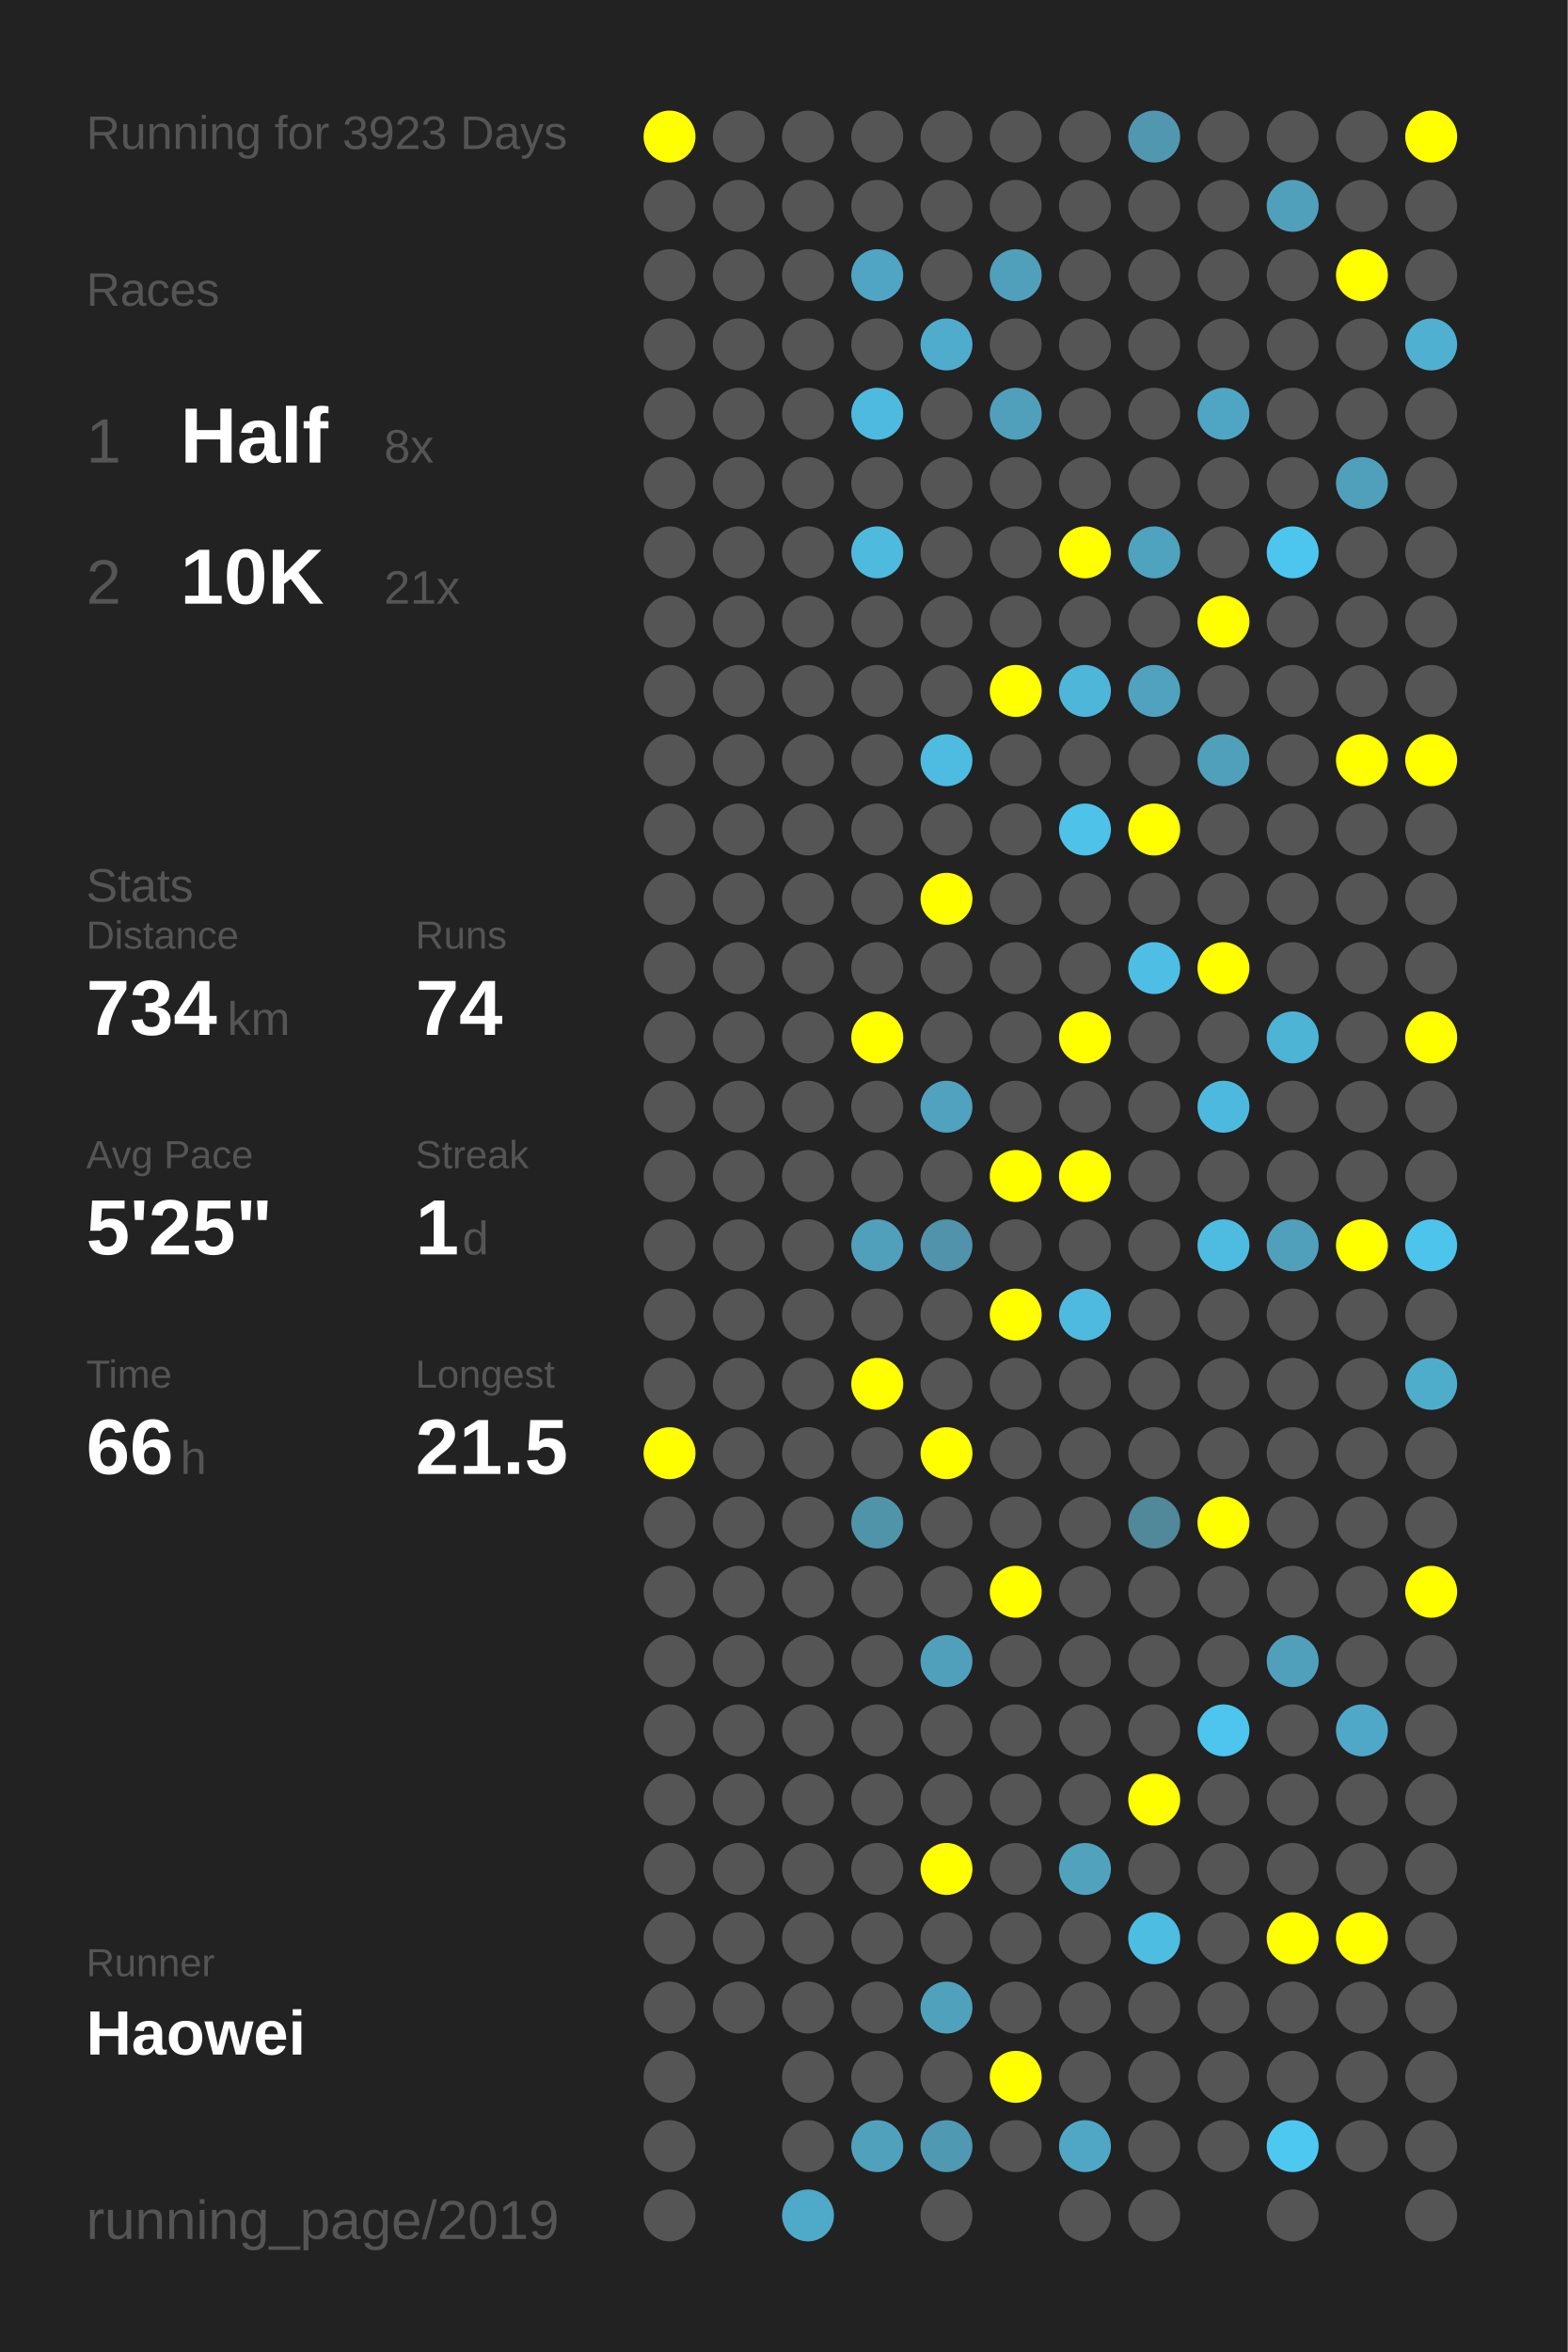
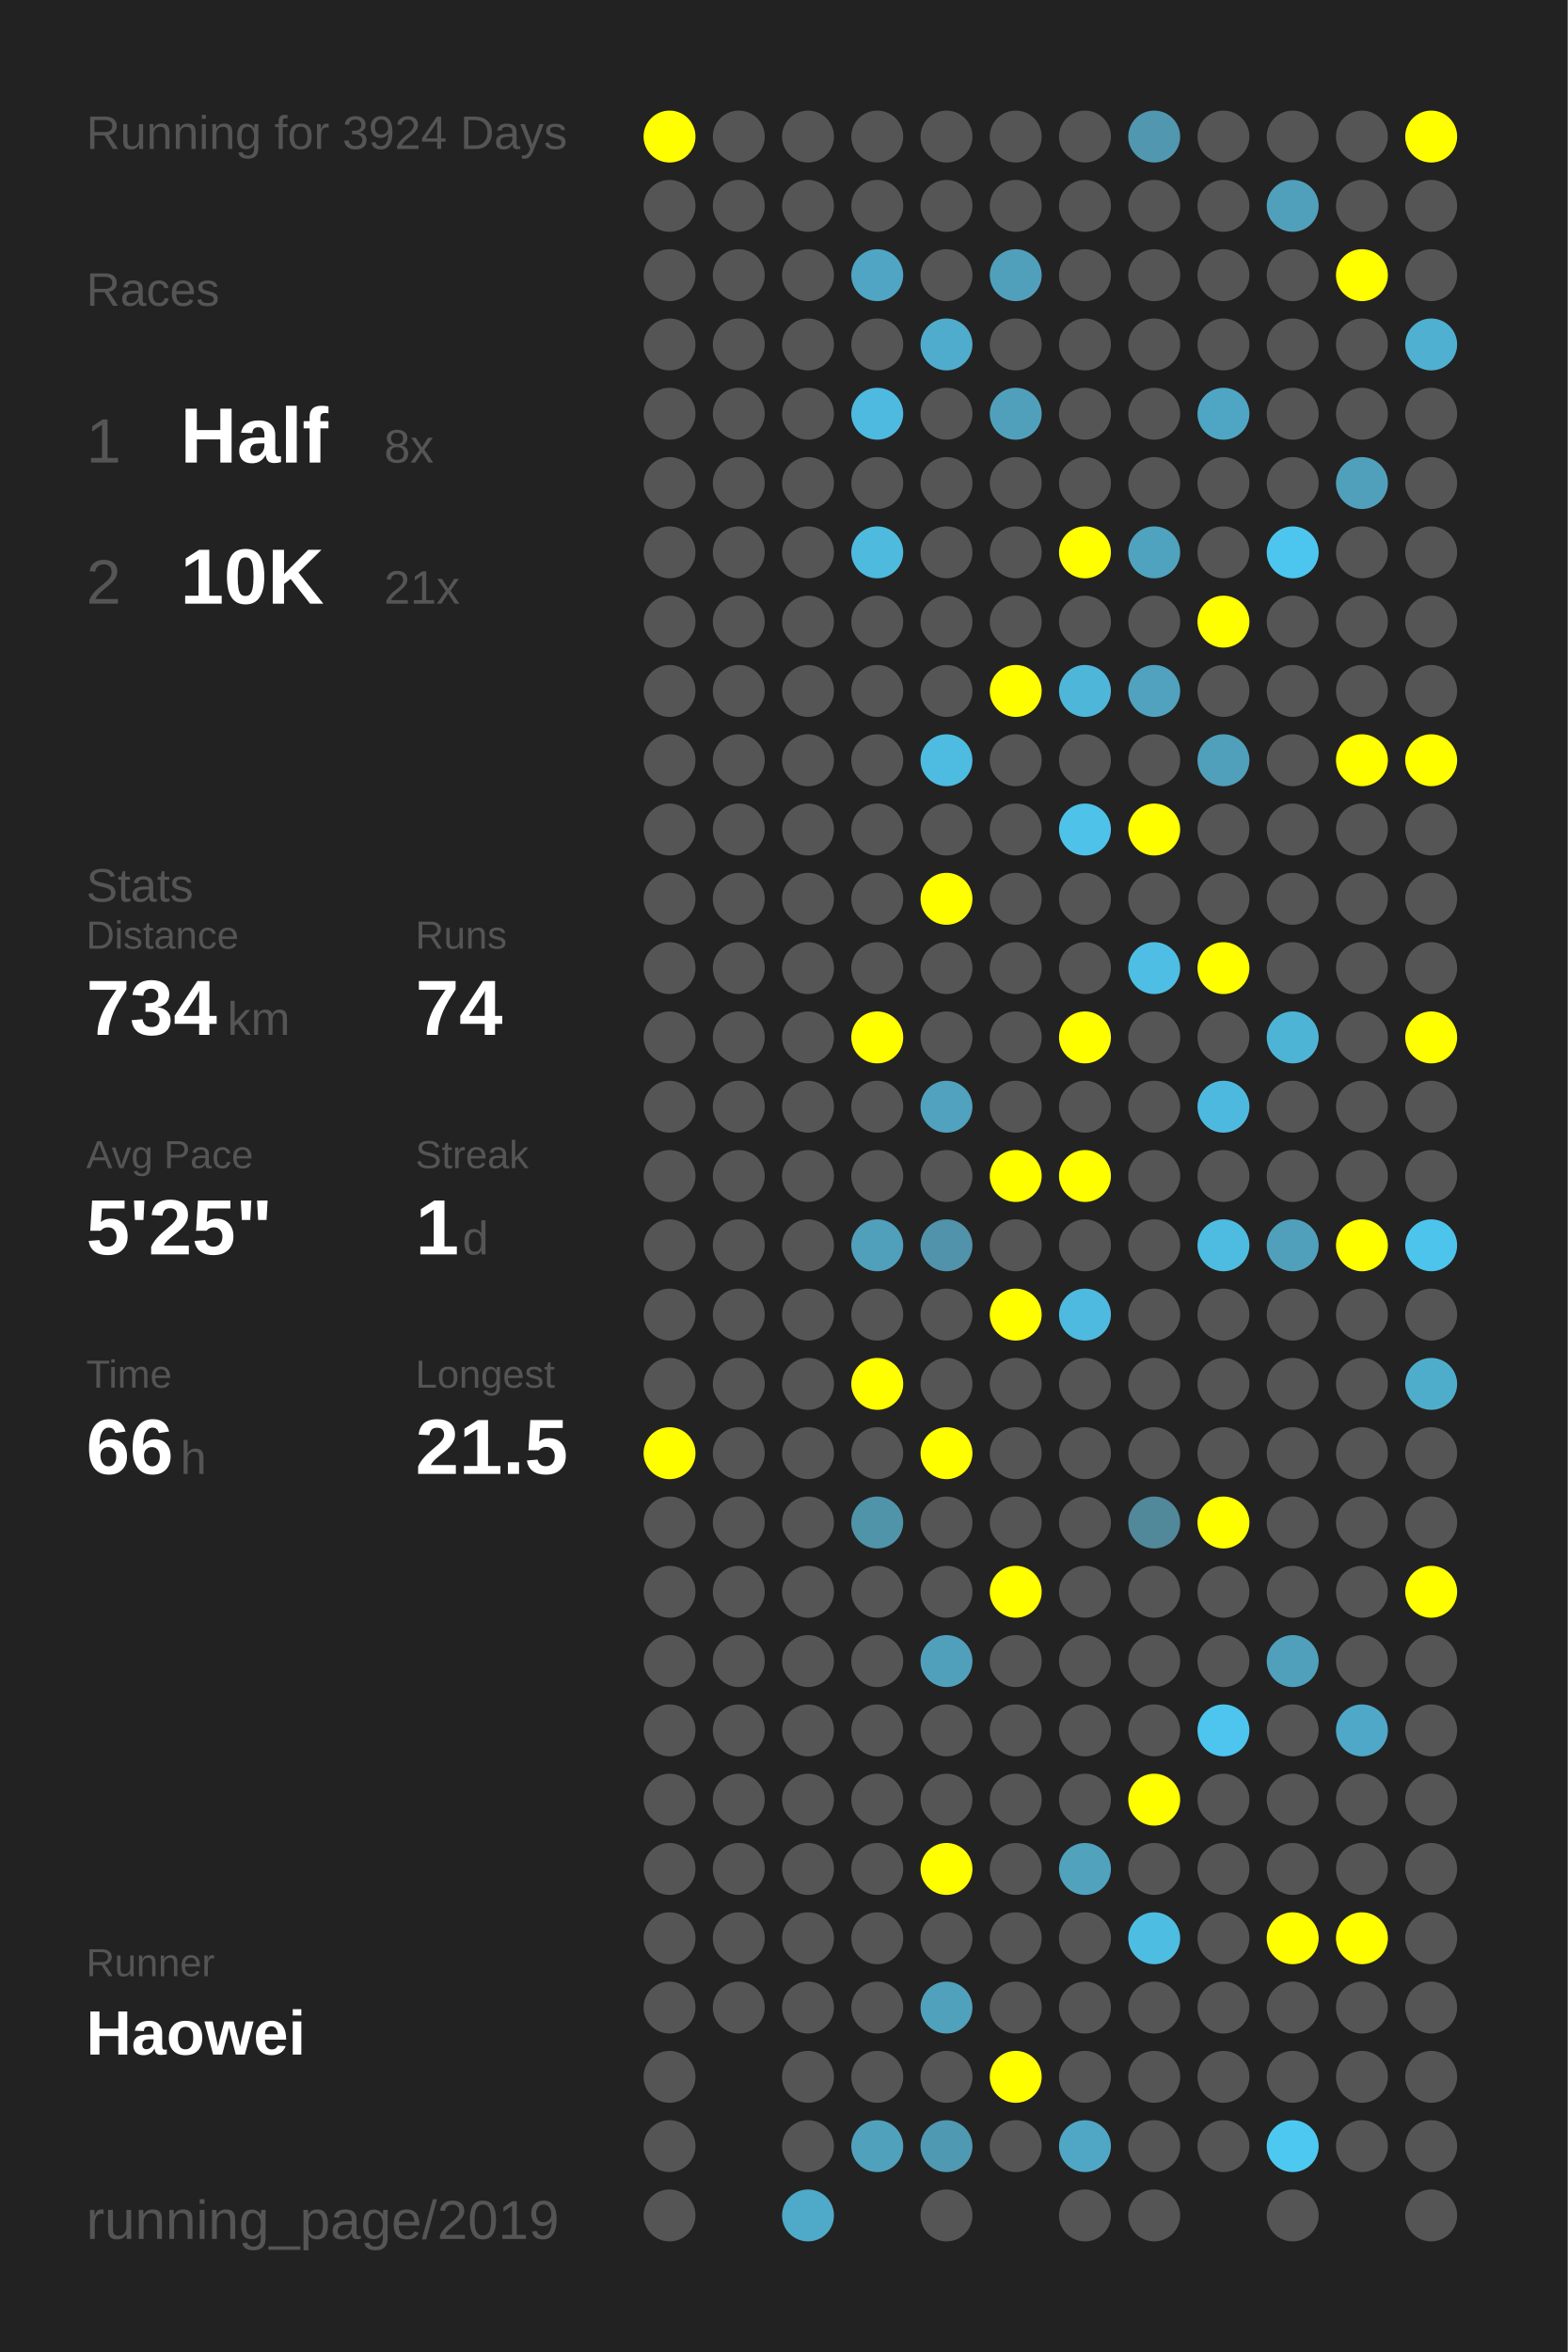
<svg xmlns="http://www.w3.org/2000/svg" baseProfile="full" height="300mm" version="1.1" viewBox="0,0,200,300" width="200mm">
  <defs />
  <rect fill="#222222" height="300" width="200" x="0" y="0" />
-   <text fill="#555555" style="font-size:6px; font-family:Arial;" x="11" y="19">Running for 3923 Days</text>
+   <text fill="#555555" style="font-size:6px; font-family:Arial;" x="11" y="19">Running for 3924 Days</text>
  <text fill="#555555" style="font-size:6px; font-family:Arial;" x="11" y="39">Races</text>
  <text fill="#555555" style="font-size:8px; font-family:Arial;" x="11" y="59">1</text>
  <text fill="#FFFFFF" style="font-size:10px; font-family:Arial; font-weight:bold;" x="23" y="59">Half</text>
  <text fill="#555555" style="font-size:6px; font-family:Arial;" x="49" y="59">8x</text>
  <text fill="#555555" style="font-size:8px; font-family:Arial;" x="11" y="77">2</text>
  <text fill="#FFFFFF" style="font-size:10px; font-family:Arial; font-weight:bold;" x="23" y="77">10K</text>
  <text fill="#555555" style="font-size:6px; font-family:Arial;" x="49" y="77">21x</text>
  <text fill="#555555" style="font-size:6px; font-family:Arial;" x="11" y="115">Stats</text>
  <text fill="#555555" style="font-size:5px; font-family:Arial;" x="11" y="121">Distance</text>
  <text fill="#FFFFFF" style="font-size:10px; font-family:Arial; font-weight:bold;" x="11" y="132">734</text>
  <text fill="#555555" style="font-size:6px; font-family:Arial;" x="29" y="132">km</text>
  <text fill="#555555" style="font-size:5px; font-family:Arial;" x="53" y="121">Runs</text>
  <text fill="#FFFFFF" style="font-size:10px; font-family:Arial; font-weight:bold;" x="53" y="132">74</text>
  <text fill="#555555" style="font-size:5px; font-family:Arial;" x="11" y="149">Avg Pace</text>
  <text fill="#FFFFFF" style="font-size:10px; font-family:Arial; font-weight:bold;" x="11" y="160">5'25"</text>
  <text fill="#555555" style="font-size:5px; font-family:Arial;" x="53" y="149">Streak</text>
  <text fill="#FFFFFF" style="font-size:10px; font-family:Arial; font-weight:bold;" x="53" y="160">1</text>
  <text fill="#555555" style="font-size:6px; font-family:Arial;" x="59" y="160">d</text>
  <text fill="#555555" style="font-size:5px; font-family:Arial;" x="11" y="177">Time</text>
  <text fill="#FFFFFF" style="font-size:10px; font-family:Arial; font-weight:bold;" x="11" y="188">66</text>
  <text fill="#555555" style="font-size:6px; font-family:Arial;" x="23" y="188">h</text>
  <text fill="#555555" style="font-size:5px; font-family:Arial;" x="53" y="177">Longest</text>
  <text fill="#FFFFFF" style="font-size:10px; font-family:Arial; font-weight:bold;" x="53" y="188">21.5</text>
  <text fill="#555555" style="font-size:5px; font-family:Arial;" x="11" y="252.065">Runner</text>
  <text fill="#FFFFFF" style="font-size:8px; font-family:Arial; font-weight:bold;" x="11" y="262.065">Haowei</text>
  <text fill="#555555" style="font-size:7px; font-family:Arial;" x="11" y="285.581">running_page/2019</text>
  <circle cx="85.417" cy="17.419" fill="#FFFF00" r="3.312" />
  <circle cx="85.417" cy="26.258" fill="#555555" r="3.312" />
  <circle cx="85.417" cy="35.097" fill="#555555" r="3.312" />
  <circle cx="85.417" cy="43.935" fill="#555555" r="3.312" />
  <circle cx="85.417" cy="52.774" fill="#555555" r="3.312" />
  <circle cx="85.417" cy="61.613" fill="#555555" r="3.312" />
  <circle cx="85.417" cy="70.452" fill="#555555" r="3.312" />
  <circle cx="85.417" cy="79.29" fill="#555555" r="3.312" />
  <circle cx="85.417" cy="88.129" fill="#555555" r="3.312" />
  <circle cx="85.417" cy="96.968" fill="#555555" r="3.312" />
  <circle cx="85.417" cy="105.806" fill="#555555" r="3.312" />
  <circle cx="85.417" cy="114.645" fill="#555555" r="3.312" />
  <circle cx="85.417" cy="123.484" fill="#555555" r="3.312" />
  <circle cx="85.417" cy="132.323" fill="#555555" r="3.312" />
  <circle cx="85.417" cy="141.161" fill="#555555" r="3.312" />
  <circle cx="85.417" cy="150" fill="#555555" r="3.312" />
  <circle cx="85.417" cy="158.839" fill="#555555" r="3.312" />
  <circle cx="85.417" cy="167.677" fill="#555555" r="3.312" />
  <circle cx="85.417" cy="176.516" fill="#555555" r="3.312" />
  <circle cx="85.417" cy="185.355" fill="#FFFF00" r="3.312" />
  <circle cx="85.417" cy="194.194" fill="#555555" r="3.312" />
  <circle cx="85.417" cy="203.032" fill="#555555" r="3.312" />
  <circle cx="85.417" cy="211.871" fill="#555555" r="3.312" />
  <circle cx="85.417" cy="220.71" fill="#555555" r="3.312" />
  <circle cx="85.417" cy="229.548" fill="#555555" r="3.312" />
  <circle cx="85.417" cy="238.387" fill="#555555" r="3.312" />
  <circle cx="85.417" cy="247.226" fill="#555555" r="3.312" />
  <circle cx="85.417" cy="256.065" fill="#555555" r="3.312" />
  <circle cx="85.417" cy="264.903" fill="#555555" r="3.312" />
  <circle cx="85.417" cy="273.742" fill="#555555" r="3.312" />
  <circle cx="85.417" cy="282.581" fill="#555555" r="3.312" />
  <circle cx="94.25" cy="17.419" fill="#555555" r="3.312" />
  <circle cx="94.25" cy="26.258" fill="#555555" r="3.312" />
  <circle cx="94.25" cy="35.097" fill="#555555" r="3.312" />
  <circle cx="94.25" cy="43.935" fill="#555555" r="3.312" />
  <circle cx="94.25" cy="52.774" fill="#555555" r="3.312" />
  <circle cx="94.25" cy="61.613" fill="#555555" r="3.312" />
  <circle cx="94.25" cy="70.452" fill="#555555" r="3.312" />
  <circle cx="94.25" cy="79.29" fill="#555555" r="3.312" />
  <circle cx="94.25" cy="88.129" fill="#555555" r="3.312" />
  <circle cx="94.25" cy="96.968" fill="#555555" r="3.312" />
  <circle cx="94.25" cy="105.806" fill="#555555" r="3.312" />
  <circle cx="94.25" cy="114.645" fill="#555555" r="3.312" />
  <circle cx="94.25" cy="123.484" fill="#555555" r="3.312" />
  <circle cx="94.25" cy="132.323" fill="#555555" r="3.312" />
  <circle cx="94.25" cy="141.161" fill="#555555" r="3.312" />
  <circle cx="94.25" cy="150" fill="#555555" r="3.312" />
  <circle cx="94.25" cy="158.839" fill="#555555" r="3.312" />
  <circle cx="94.25" cy="167.677" fill="#555555" r="3.312" />
  <circle cx="94.25" cy="176.516" fill="#555555" r="3.312" />
  <circle cx="94.25" cy="185.355" fill="#555555" r="3.312" />
  <circle cx="94.25" cy="194.194" fill="#555555" r="3.312" />
  <circle cx="94.25" cy="203.032" fill="#555555" r="3.312" />
  <circle cx="94.25" cy="211.871" fill="#555555" r="3.312" />
  <circle cx="94.25" cy="220.71" fill="#555555" r="3.312" />
  <circle cx="94.25" cy="229.548" fill="#555555" r="3.312" />
  <circle cx="94.25" cy="238.387" fill="#555555" r="3.312" />
  <circle cx="94.25" cy="247.226" fill="#555555" r="3.312" />
  <circle cx="94.25" cy="256.065" fill="#555555" r="3.312" />
  <circle cx="103.083" cy="17.419" fill="#555555" r="3.312" />
  <circle cx="103.083" cy="26.258" fill="#555555" r="3.312" />
  <circle cx="103.083" cy="35.097" fill="#555555" r="3.312" />
  <circle cx="103.083" cy="43.935" fill="#555555" r="3.312" />
  <circle cx="103.083" cy="52.774" fill="#555555" r="3.312" />
  <circle cx="103.083" cy="61.613" fill="#555555" r="3.312" />
  <circle cx="103.083" cy="70.452" fill="#555555" r="3.312" />
  <circle cx="103.083" cy="79.29" fill="#555555" r="3.312" />
  <circle cx="103.083" cy="88.129" fill="#555555" r="3.312" />
  <circle cx="103.083" cy="96.968" fill="#555555" r="3.312" />
  <circle cx="103.083" cy="105.806" fill="#555555" r="3.312" />
  <circle cx="103.083" cy="114.645" fill="#555555" r="3.312" />
  <circle cx="103.083" cy="123.484" fill="#555555" r="3.312" />
  <circle cx="103.083" cy="132.323" fill="#555555" r="3.312" />
  <circle cx="103.083" cy="141.161" fill="#555555" r="3.312" />
  <circle cx="103.083" cy="150" fill="#555555" r="3.312" />
  <circle cx="103.083" cy="158.839" fill="#555555" r="3.312" />
  <circle cx="103.083" cy="167.677" fill="#555555" r="3.312" />
  <circle cx="103.083" cy="176.516" fill="#555555" r="3.312" />
  <circle cx="103.083" cy="185.355" fill="#555555" r="3.312" />
  <circle cx="103.083" cy="194.194" fill="#555555" r="3.312" />
  <circle cx="103.083" cy="203.032" fill="#555555" r="3.312" />
  <circle cx="103.083" cy="211.871" fill="#555555" r="3.312" />
  <circle cx="103.083" cy="220.71" fill="#555555" r="3.312" />
  <circle cx="103.083" cy="229.548" fill="#555555" r="3.312" />
  <circle cx="103.083" cy="238.387" fill="#555555" r="3.312" />
  <circle cx="103.083" cy="247.226" fill="#555555" r="3.312" />
  <circle cx="103.083" cy="256.065" fill="#555555" r="3.312" />
  <circle cx="103.083" cy="264.903" fill="#555555" r="3.312" />
  <circle cx="103.083" cy="273.742" fill="#555555" r="3.312" />
  <circle cx="103.083" cy="282.581" fill="#4fa9c8" r="3.312" />
  <circle cx="111.917" cy="17.419" fill="#555555" r="3.312" />
  <circle cx="111.917" cy="26.258" fill="#555555" r="3.312" />
  <circle cx="111.917" cy="35.097" fill="#4fa5c3" r="3.312" />
  <circle cx="111.917" cy="43.935" fill="#555555" r="3.312" />
  <circle cx="111.917" cy="52.774" fill="#4ebadf" r="3.312" />
  <circle cx="111.917" cy="61.613" fill="#555555" r="3.312" />
  <circle cx="111.917" cy="70.452" fill="#4ebade" r="3.312" />
  <circle cx="111.917" cy="79.29" fill="#555555" r="3.312" />
  <circle cx="111.917" cy="88.129" fill="#555555" r="3.312" />
  <circle cx="111.917" cy="96.968" fill="#555555" r="3.312" />
  <circle cx="111.917" cy="105.806" fill="#555555" r="3.312" />
  <circle cx="111.917" cy="114.645" fill="#555555" r="3.312" />
  <circle cx="111.917" cy="123.484" fill="#555555" r="3.312" />
  <circle cx="111.917" cy="132.323" fill="#FFFF00" r="3.312" />
  <circle cx="111.917" cy="141.161" fill="#555555" r="3.312" />
  <circle cx="111.917" cy="150" fill="#555555" r="3.312" />
  <circle cx="111.917" cy="158.839" fill="#50a0bc" r="3.312" />
  <circle cx="111.917" cy="167.677" fill="#555555" r="3.312" />
  <circle cx="111.917" cy="176.516" fill="#FFFF00" r="3.312" />
  <circle cx="111.917" cy="185.355" fill="#555555" r="3.312" />
  <circle cx="111.917" cy="194.194" fill="#5094aa" r="3.312" />
  <circle cx="111.917" cy="203.032" fill="#555555" r="3.312" />
  <circle cx="111.917" cy="211.871" fill="#555555" r="3.312" />
  <circle cx="111.917" cy="220.71" fill="#555555" r="3.312" />
  <circle cx="111.917" cy="229.548" fill="#555555" r="3.312" />
  <circle cx="111.917" cy="238.387" fill="#555555" r="3.312" />
  <circle cx="111.917" cy="247.226" fill="#555555" r="3.312" />
  <circle cx="111.917" cy="256.065" fill="#555555" r="3.312" />
  <circle cx="111.917" cy="264.903" fill="#555555" r="3.312" />
  <circle cx="111.917" cy="273.742" fill="#50a1bc" r="3.312" />
  <circle cx="120.75" cy="17.419" fill="#555555" r="3.312" />
  <circle cx="120.75" cy="26.258" fill="#555555" r="3.312" />
  <circle cx="120.75" cy="35.097" fill="#555555" r="3.312" />
  <circle cx="120.75" cy="43.935" fill="#4faccc" r="3.312" />
  <circle cx="120.75" cy="52.774" fill="#555555" r="3.312" />
  <circle cx="120.75" cy="61.613" fill="#555555" r="3.312" />
  <circle cx="120.75" cy="70.452" fill="#555555" r="3.312" />
  <circle cx="120.75" cy="79.29" fill="#555555" r="3.312" />
  <circle cx="120.75" cy="88.129" fill="#555555" r="3.312" />
  <circle cx="120.75" cy="96.968" fill="#4ebbe0" r="3.312" />
  <circle cx="120.75" cy="105.806" fill="#555555" r="3.312" />
  <circle cx="120.75" cy="114.645" fill="#FFFF00" r="3.312" />
  <circle cx="120.75" cy="123.484" fill="#555555" r="3.312" />
  <circle cx="120.75" cy="132.323" fill="#555555" r="3.312" />
  <circle cx="120.75" cy="141.161" fill="#50a2be" r="3.312" />
  <circle cx="120.75" cy="150" fill="#555555" r="3.312" />
  <circle cx="120.75" cy="158.839" fill="#5093aa" r="3.312" />
  <circle cx="120.75" cy="167.677" fill="#555555" r="3.312" />
  <circle cx="120.75" cy="176.516" fill="#555555" r="3.312" />
  <circle cx="120.75" cy="185.355" fill="#FFFF00" r="3.312" />
  <circle cx="120.75" cy="194.194" fill="#555555" r="3.312" />
  <circle cx="120.75" cy="203.032" fill="#555555" r="3.312" />
  <circle cx="120.75" cy="211.871" fill="#50a0bc" r="3.312" />
  <circle cx="120.75" cy="220.71" fill="#555555" r="3.312" />
  <circle cx="120.75" cy="229.548" fill="#555555" r="3.312" />
  <circle cx="120.75" cy="238.387" fill="#FFFF00" r="3.312" />
  <circle cx="120.75" cy="247.226" fill="#555555" r="3.312" />
  <circle cx="120.75" cy="256.065" fill="#50a1bc" r="3.312" />
  <circle cx="120.75" cy="264.903" fill="#555555" r="3.312" />
  <circle cx="120.75" cy="273.742" fill="#5099b2" r="3.312" />
  <circle cx="120.75" cy="282.581" fill="#555555" r="3.312" />
  <circle cx="129.583" cy="17.419" fill="#555555" r="3.312" />
  <circle cx="129.583" cy="26.258" fill="#555555" r="3.312" />
  <circle cx="129.583" cy="35.097" fill="#50a0bb" r="3.312" />
  <circle cx="129.583" cy="43.935" fill="#555555" r="3.312" />
  <circle cx="129.583" cy="52.774" fill="#50a0bb" r="3.312" />
  <circle cx="129.583" cy="61.613" fill="#555555" r="3.312" />
  <circle cx="129.583" cy="70.452" fill="#555555" r="3.312" />
  <circle cx="129.583" cy="79.29" fill="#555555" r="3.312" />
  <circle cx="129.583" cy="88.129" fill="#FFFF00" r="3.312" />
  <circle cx="129.583" cy="96.968" fill="#555555" r="3.312" />
  <circle cx="129.583" cy="105.806" fill="#555555" r="3.312" />
  <circle cx="129.583" cy="114.645" fill="#555555" r="3.312" />
  <circle cx="129.583" cy="123.484" fill="#555555" r="3.312" />
  <circle cx="129.583" cy="132.323" fill="#555555" r="3.312" />
  <circle cx="129.583" cy="141.161" fill="#555555" r="3.312" />
  <circle cx="129.583" cy="150" fill="#FFFF00" r="3.312" />
  <circle cx="129.583" cy="158.839" fill="#555555" r="3.312" />
  <circle cx="129.583" cy="167.677" fill="#FFFF00" r="3.312" />
  <circle cx="129.583" cy="176.516" fill="#555555" r="3.312" />
  <circle cx="129.583" cy="185.355" fill="#555555" r="3.312" />
  <circle cx="129.583" cy="194.194" fill="#555555" r="3.312" />
  <circle cx="129.583" cy="203.032" fill="#FFFF00" r="3.312" />
  <circle cx="129.583" cy="211.871" fill="#555555" r="3.312" />
  <circle cx="129.583" cy="220.71" fill="#555555" r="3.312" />
  <circle cx="129.583" cy="229.548" fill="#555555" r="3.312" />
  <circle cx="129.583" cy="238.387" fill="#555555" r="3.312" />
  <circle cx="129.583" cy="247.226" fill="#555555" r="3.312" />
  <circle cx="129.583" cy="256.065" fill="#555555" r="3.312" />
  <circle cx="129.583" cy="264.903" fill="#FFFF00" r="3.312" />
  <circle cx="129.583" cy="273.742" fill="#555555" r="3.312" />
  <circle cx="138.417" cy="17.419" fill="#555555" r="3.312" />
  <circle cx="138.417" cy="26.258" fill="#555555" r="3.312" />
  <circle cx="138.417" cy="35.097" fill="#555555" r="3.312" />
  <circle cx="138.417" cy="43.935" fill="#555555" r="3.312" />
  <circle cx="138.417" cy="52.774" fill="#555555" r="3.312" />
  <circle cx="138.417" cy="61.613" fill="#555555" r="3.312" />
  <circle cx="138.417" cy="70.452" fill="#FFFF00" r="3.312" />
  <circle cx="138.417" cy="79.29" fill="#555555" r="3.312" />
  <circle cx="138.417" cy="88.129" fill="#4eb6d9" r="3.312" />
  <circle cx="138.417" cy="96.968" fill="#555555" r="3.312" />
  <circle cx="138.417" cy="105.806" fill="#4ec2e9" r="3.312" />
  <circle cx="138.417" cy="114.645" fill="#555555" r="3.312" />
  <circle cx="138.417" cy="123.484" fill="#555555" r="3.312" />
  <circle cx="138.417" cy="132.323" fill="#FFFF00" r="3.312" />
  <circle cx="138.417" cy="141.161" fill="#555555" r="3.312" />
  <circle cx="138.417" cy="150" fill="#FFFF00" r="3.312" />
  <circle cx="138.417" cy="158.839" fill="#555555" r="3.312" />
  <circle cx="138.417" cy="167.677" fill="#4ebadf" r="3.312" />
  <circle cx="138.417" cy="176.516" fill="#555555" r="3.312" />
  <circle cx="138.417" cy="185.355" fill="#555555" r="3.312" />
  <circle cx="138.417" cy="194.194" fill="#555555" r="3.312" />
  <circle cx="138.417" cy="203.032" fill="#555555" r="3.312" />
  <circle cx="138.417" cy="211.871" fill="#555555" r="3.312" />
  <circle cx="138.417" cy="220.71" fill="#555555" r="3.312" />
  <circle cx="138.417" cy="229.548" fill="#555555" r="3.312" />
  <circle cx="138.417" cy="238.387" fill="#50a2bd" r="3.312" />
  <circle cx="138.417" cy="247.226" fill="#555555" r="3.312" />
  <circle cx="138.417" cy="256.065" fill="#555555" r="3.312" />
  <circle cx="138.417" cy="264.903" fill="#555555" r="3.312" />
  <circle cx="138.417" cy="273.742" fill="#4fa7c5" r="3.312" />
  <circle cx="138.417" cy="282.581" fill="#555555" r="3.312" />
  <circle cx="147.25" cy="17.419" fill="#5097af" r="3.312" />
  <circle cx="147.25" cy="26.258" fill="#555555" r="3.312" />
  <circle cx="147.25" cy="35.097" fill="#555555" r="3.312" />
  <circle cx="147.25" cy="43.935" fill="#555555" r="3.312" />
  <circle cx="147.25" cy="52.774" fill="#555555" r="3.312" />
  <circle cx="147.25" cy="61.613" fill="#555555" r="3.312" />
  <circle cx="147.25" cy="70.452" fill="#4fa3bf" r="3.312" />
  <circle cx="147.25" cy="79.29" fill="#555555" r="3.312" />
  <circle cx="147.25" cy="88.129" fill="#50a2be" r="3.312" />
  <circle cx="147.25" cy="96.968" fill="#555555" r="3.312" />
  <circle cx="147.25" cy="105.806" fill="#FFFF00" r="3.312" />
  <circle cx="147.25" cy="114.645" fill="#555555" r="3.312" />
  <circle cx="147.25" cy="123.484" fill="#4ebee4" r="3.312" />
  <circle cx="147.25" cy="132.323" fill="#555555" r="3.312" />
  <circle cx="147.25" cy="141.161" fill="#555555" r="3.312" />
  <circle cx="147.25" cy="150" fill="#555555" r="3.312" />
  <circle cx="147.25" cy="158.839" fill="#555555" r="3.312" />
  <circle cx="147.25" cy="167.677" fill="#555555" r="3.312" />
  <circle cx="147.25" cy="176.516" fill="#555555" r="3.312" />
  <circle cx="147.25" cy="185.355" fill="#555555" r="3.312" />
  <circle cx="147.25" cy="194.194" fill="#51889a" r="3.312" />
  <circle cx="147.25" cy="203.032" fill="#555555" r="3.312" />
  <circle cx="147.25" cy="211.871" fill="#555555" r="3.312" />
  <circle cx="147.25" cy="220.71" fill="#555555" r="3.312" />
  <circle cx="147.25" cy="229.548" fill="#FFFF00" r="3.312" />
  <circle cx="147.25" cy="238.387" fill="#555555" r="3.312" />
  <circle cx="147.25" cy="247.226" fill="#4ebde2" r="3.312" />
  <circle cx="147.25" cy="256.065" fill="#555555" r="3.312" />
  <circle cx="147.25" cy="264.903" fill="#555555" r="3.312" />
  <circle cx="147.25" cy="273.742" fill="#555555" r="3.312" />
  <circle cx="147.25" cy="282.581" fill="#555555" r="3.312" />
  <circle cx="156.083" cy="17.419" fill="#555555" r="3.312" />
  <circle cx="156.083" cy="26.258" fill="#555555" r="3.312" />
  <circle cx="156.083" cy="35.097" fill="#555555" r="3.312" />
  <circle cx="156.083" cy="43.935" fill="#555555" r="3.312" />
  <circle cx="156.083" cy="52.774" fill="#4fa6c4" r="3.312" />
  <circle cx="156.083" cy="61.613" fill="#555555" r="3.312" />
  <circle cx="156.083" cy="70.452" fill="#555555" r="3.312" />
  <circle cx="156.083" cy="79.29" fill="#FFFF00" r="3.312" />
  <circle cx="156.083" cy="88.129" fill="#555555" r="3.312" />
  <circle cx="156.083" cy="96.968" fill="#50a0bb" r="3.312" />
  <circle cx="156.083" cy="105.806" fill="#555555" r="3.312" />
  <circle cx="156.083" cy="114.645" fill="#555555" r="3.312" />
  <circle cx="156.083" cy="123.484" fill="#FFFF00" r="3.312" />
  <circle cx="156.083" cy="132.323" fill="#555555" r="3.312" />
  <circle cx="156.083" cy="141.161" fill="#4eb9de" r="3.312" />
  <circle cx="156.083" cy="150" fill="#555555" r="3.312" />
  <circle cx="156.083" cy="158.839" fill="#4ebce1" r="3.312" />
  <circle cx="156.083" cy="167.677" fill="#555555" r="3.312" />
  <circle cx="156.083" cy="176.516" fill="#555555" r="3.312" />
  <circle cx="156.083" cy="185.355" fill="#555555" r="3.312" />
  <circle cx="156.083" cy="194.194" fill="#FFFF00" r="3.312" />
  <circle cx="156.083" cy="203.032" fill="#555555" r="3.312" />
  <circle cx="156.083" cy="211.871" fill="#555555" r="3.312" />
  <circle cx="156.083" cy="220.71" fill="#4dc5ee" r="3.312" />
  <circle cx="156.083" cy="229.548" fill="#555555" r="3.312" />
  <circle cx="156.083" cy="238.387" fill="#555555" r="3.312" />
  <circle cx="156.083" cy="247.226" fill="#555555" r="3.312" />
  <circle cx="156.083" cy="256.065" fill="#555555" r="3.312" />
  <circle cx="156.083" cy="264.903" fill="#555555" r="3.312" />
  <circle cx="156.083" cy="273.742" fill="#555555" r="3.312" />
  <circle cx="164.917" cy="17.419" fill="#555555" r="3.312" />
  <circle cx="164.917" cy="26.258" fill="#50a0bb" r="3.312" />
  <circle cx="164.917" cy="35.097" fill="#555555" r="3.312" />
  <circle cx="164.917" cy="43.935" fill="#555555" r="3.312" />
  <circle cx="164.917" cy="52.774" fill="#555555" r="3.312" />
  <circle cx="164.917" cy="61.613" fill="#555555" r="3.312" />
  <circle cx="164.917" cy="70.452" fill="#4dc6ef" r="3.312" />
  <circle cx="164.917" cy="79.29" fill="#555555" r="3.312" />
  <circle cx="164.917" cy="88.129" fill="#555555" r="3.312" />
  <circle cx="164.917" cy="96.968" fill="#555555" r="3.312" />
  <circle cx="164.917" cy="105.806" fill="#555555" r="3.312" />
  <circle cx="164.917" cy="114.645" fill="#555555" r="3.312" />
  <circle cx="164.917" cy="123.484" fill="#555555" r="3.312" />
  <circle cx="164.917" cy="132.323" fill="#4eb4d6" r="3.312" />
  <circle cx="164.917" cy="141.161" fill="#555555" r="3.312" />
  <circle cx="164.917" cy="150" fill="#555555" r="3.312" />
  <circle cx="164.917" cy="158.839" fill="#50a0bb" r="3.312" />
  <circle cx="164.917" cy="167.677" fill="#555555" r="3.312" />
  <circle cx="164.917" cy="176.516" fill="#555555" r="3.312" />
  <circle cx="164.917" cy="185.355" fill="#555555" r="3.312" />
  <circle cx="164.917" cy="194.194" fill="#555555" r="3.312" />
  <circle cx="164.917" cy="203.032" fill="#555555" r="3.312" />
  <circle cx="164.917" cy="211.871" fill="#50a0bb" r="3.312" />
  <circle cx="164.917" cy="220.71" fill="#555555" r="3.312" />
  <circle cx="164.917" cy="229.548" fill="#555555" r="3.312" />
  <circle cx="164.917" cy="238.387" fill="#555555" r="3.312" />
  <circle cx="164.917" cy="247.226" fill="#FFFF00" r="3.312" />
  <circle cx="164.917" cy="256.065" fill="#555555" r="3.312" />
  <circle cx="164.917" cy="264.903" fill="#555555" r="3.312" />
  <circle cx="164.917" cy="273.742" fill="#4dc8f1" r="3.312" />
  <circle cx="164.917" cy="282.581" fill="#555555" r="3.312" />
  <circle cx="173.75" cy="17.419" fill="#555555" r="3.312" />
  <circle cx="173.75" cy="26.258" fill="#555555" r="3.312" />
  <circle cx="173.75" cy="35.097" fill="#FFFF00" r="3.312" />
  <circle cx="173.75" cy="43.935" fill="#555555" r="3.312" />
  <circle cx="173.75" cy="52.774" fill="#555555" r="3.312" />
  <circle cx="173.75" cy="61.613" fill="#50a0bc" r="3.312" />
  <circle cx="173.75" cy="70.452" fill="#555555" r="3.312" />
  <circle cx="173.75" cy="79.29" fill="#555555" r="3.312" />
  <circle cx="173.75" cy="88.129" fill="#555555" r="3.312" />
  <circle cx="173.75" cy="96.968" fill="#FFFF00" r="3.312" />
  <circle cx="173.75" cy="105.806" fill="#555555" r="3.312" />
  <circle cx="173.75" cy="114.645" fill="#555555" r="3.312" />
  <circle cx="173.75" cy="123.484" fill="#555555" r="3.312" />
  <circle cx="173.75" cy="132.323" fill="#555555" r="3.312" />
  <circle cx="173.75" cy="141.161" fill="#555555" r="3.312" />
  <circle cx="173.75" cy="150" fill="#555555" r="3.312" />
  <circle cx="173.75" cy="158.839" fill="#FFFF00" r="3.312" />
  <circle cx="173.75" cy="167.677" fill="#555555" r="3.312" />
  <circle cx="173.75" cy="176.516" fill="#555555" r="3.312" />
  <circle cx="173.75" cy="185.355" fill="#555555" r="3.312" />
  <circle cx="173.75" cy="194.194" fill="#555555" r="3.312" />
  <circle cx="173.75" cy="203.032" fill="#555555" r="3.312" />
  <circle cx="173.75" cy="211.871" fill="#555555" r="3.312" />
  <circle cx="173.75" cy="220.71" fill="#4fa8c7" r="3.312" />
  <circle cx="173.75" cy="229.548" fill="#555555" r="3.312" />
  <circle cx="173.75" cy="238.387" fill="#555555" r="3.312" />
  <circle cx="173.75" cy="247.226" fill="#FFFF00" r="3.312" />
  <circle cx="173.75" cy="256.065" fill="#555555" r="3.312" />
  <circle cx="173.75" cy="264.903" fill="#555555" r="3.312" />
  <circle cx="173.75" cy="273.742" fill="#555555" r="3.312" />
  <circle cx="182.583" cy="17.419" fill="#FFFF00" r="3.312" />
  <circle cx="182.583" cy="26.258" fill="#555555" r="3.312" />
  <circle cx="182.583" cy="35.097" fill="#555555" r="3.312" />
  <circle cx="182.583" cy="43.935" fill="#4fb0d1" r="3.312" />
  <circle cx="182.583" cy="52.774" fill="#555555" r="3.312" />
  <circle cx="182.583" cy="61.613" fill="#555555" r="3.312" />
  <circle cx="182.583" cy="70.452" fill="#555555" r="3.312" />
  <circle cx="182.583" cy="79.29" fill="#555555" r="3.312" />
  <circle cx="182.583" cy="88.129" fill="#555555" r="3.312" />
  <circle cx="182.583" cy="96.968" fill="#FFFF00" r="3.312" />
  <circle cx="182.583" cy="105.806" fill="#555555" r="3.312" />
  <circle cx="182.583" cy="114.645" fill="#555555" r="3.312" />
  <circle cx="182.583" cy="123.484" fill="#555555" r="3.312" />
  <circle cx="182.583" cy="132.323" fill="#FFFF00" r="3.312" />
  <circle cx="182.583" cy="141.161" fill="#555555" r="3.312" />
  <circle cx="182.583" cy="150" fill="#555555" r="3.312" />
  <circle cx="182.583" cy="158.839" fill="#4dc4ec" r="3.312" />
  <circle cx="182.583" cy="167.677" fill="#555555" r="3.312" />
  <circle cx="182.583" cy="176.516" fill="#4fadcc" r="3.312" />
  <circle cx="182.583" cy="185.355" fill="#555555" r="3.312" />
  <circle cx="182.583" cy="194.194" fill="#555555" r="3.312" />
  <circle cx="182.583" cy="203.032" fill="#FFFF00" r="3.312" />
  <circle cx="182.583" cy="211.871" fill="#555555" r="3.312" />
  <circle cx="182.583" cy="220.71" fill="#555555" r="3.312" />
  <circle cx="182.583" cy="229.548" fill="#555555" r="3.312" />
  <circle cx="182.583" cy="238.387" fill="#555555" r="3.312" />
  <circle cx="182.583" cy="247.226" fill="#555555" r="3.312" />
  <circle cx="182.583" cy="256.065" fill="#555555" r="3.312" />
  <circle cx="182.583" cy="264.903" fill="#555555" r="3.312" />
  <circle cx="182.583" cy="273.742" fill="#555555" r="3.312" />
  <circle cx="182.583" cy="282.581" fill="#555555" r="3.312" />
</svg>
